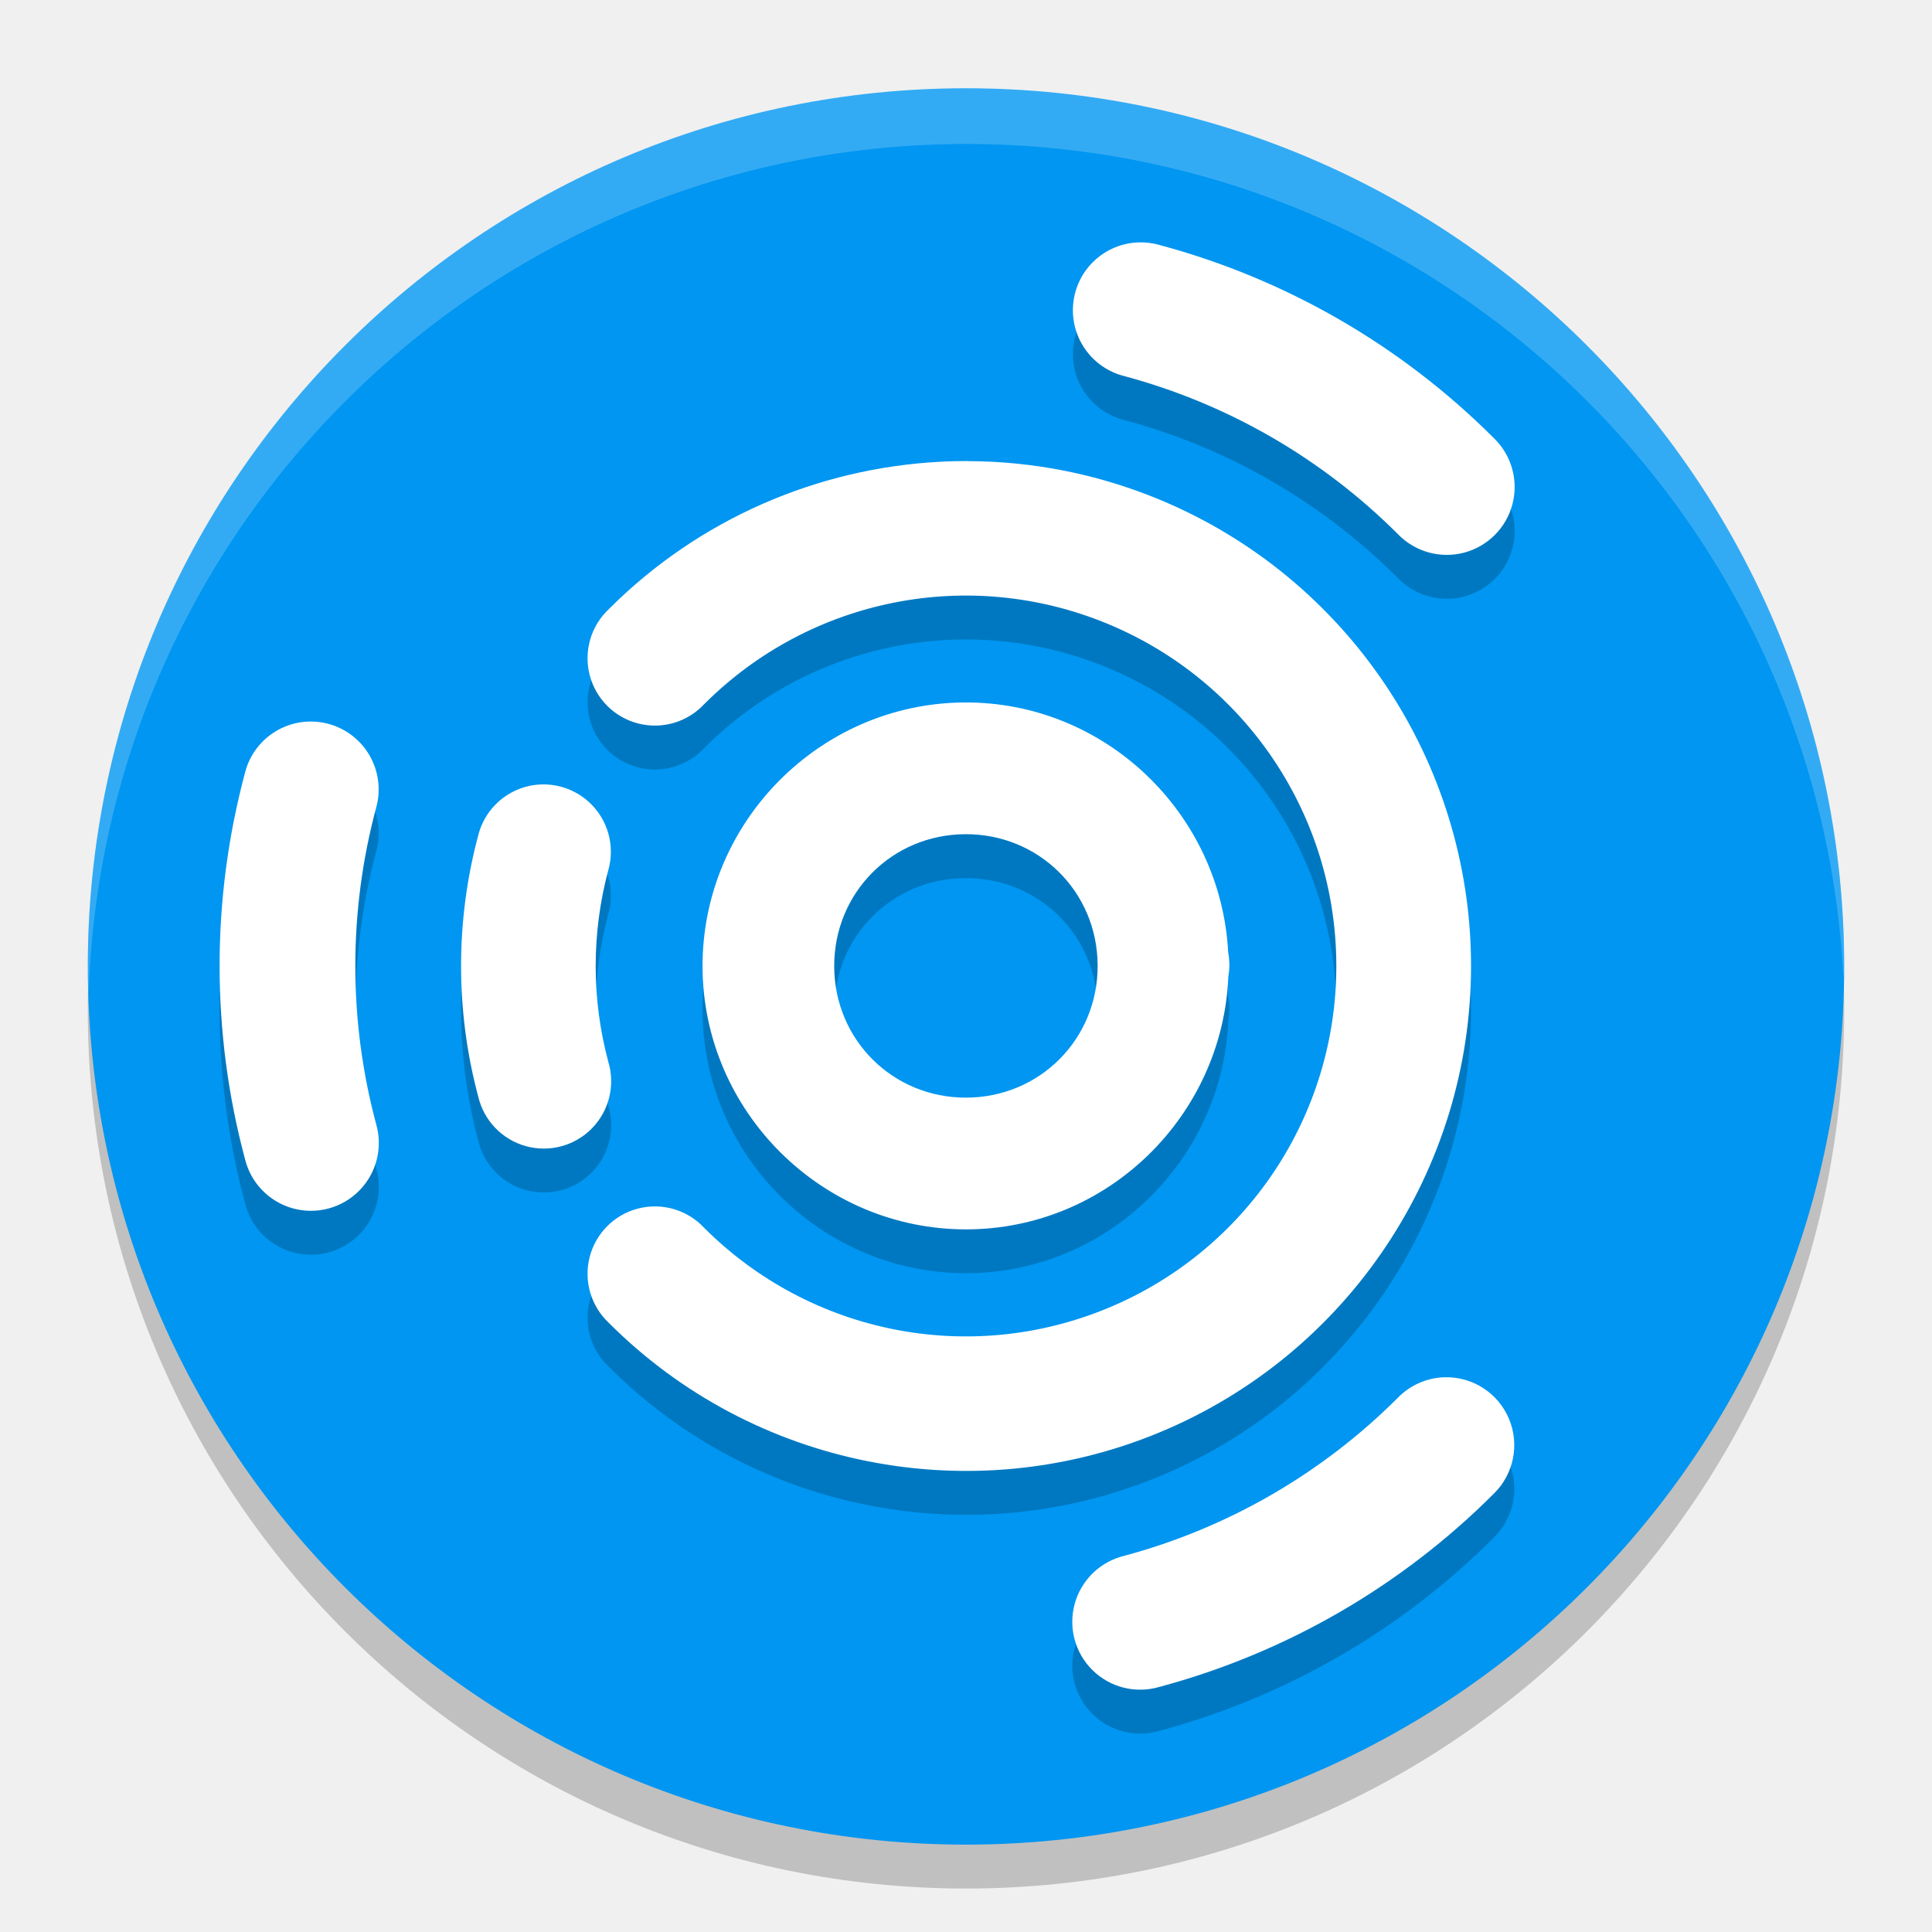
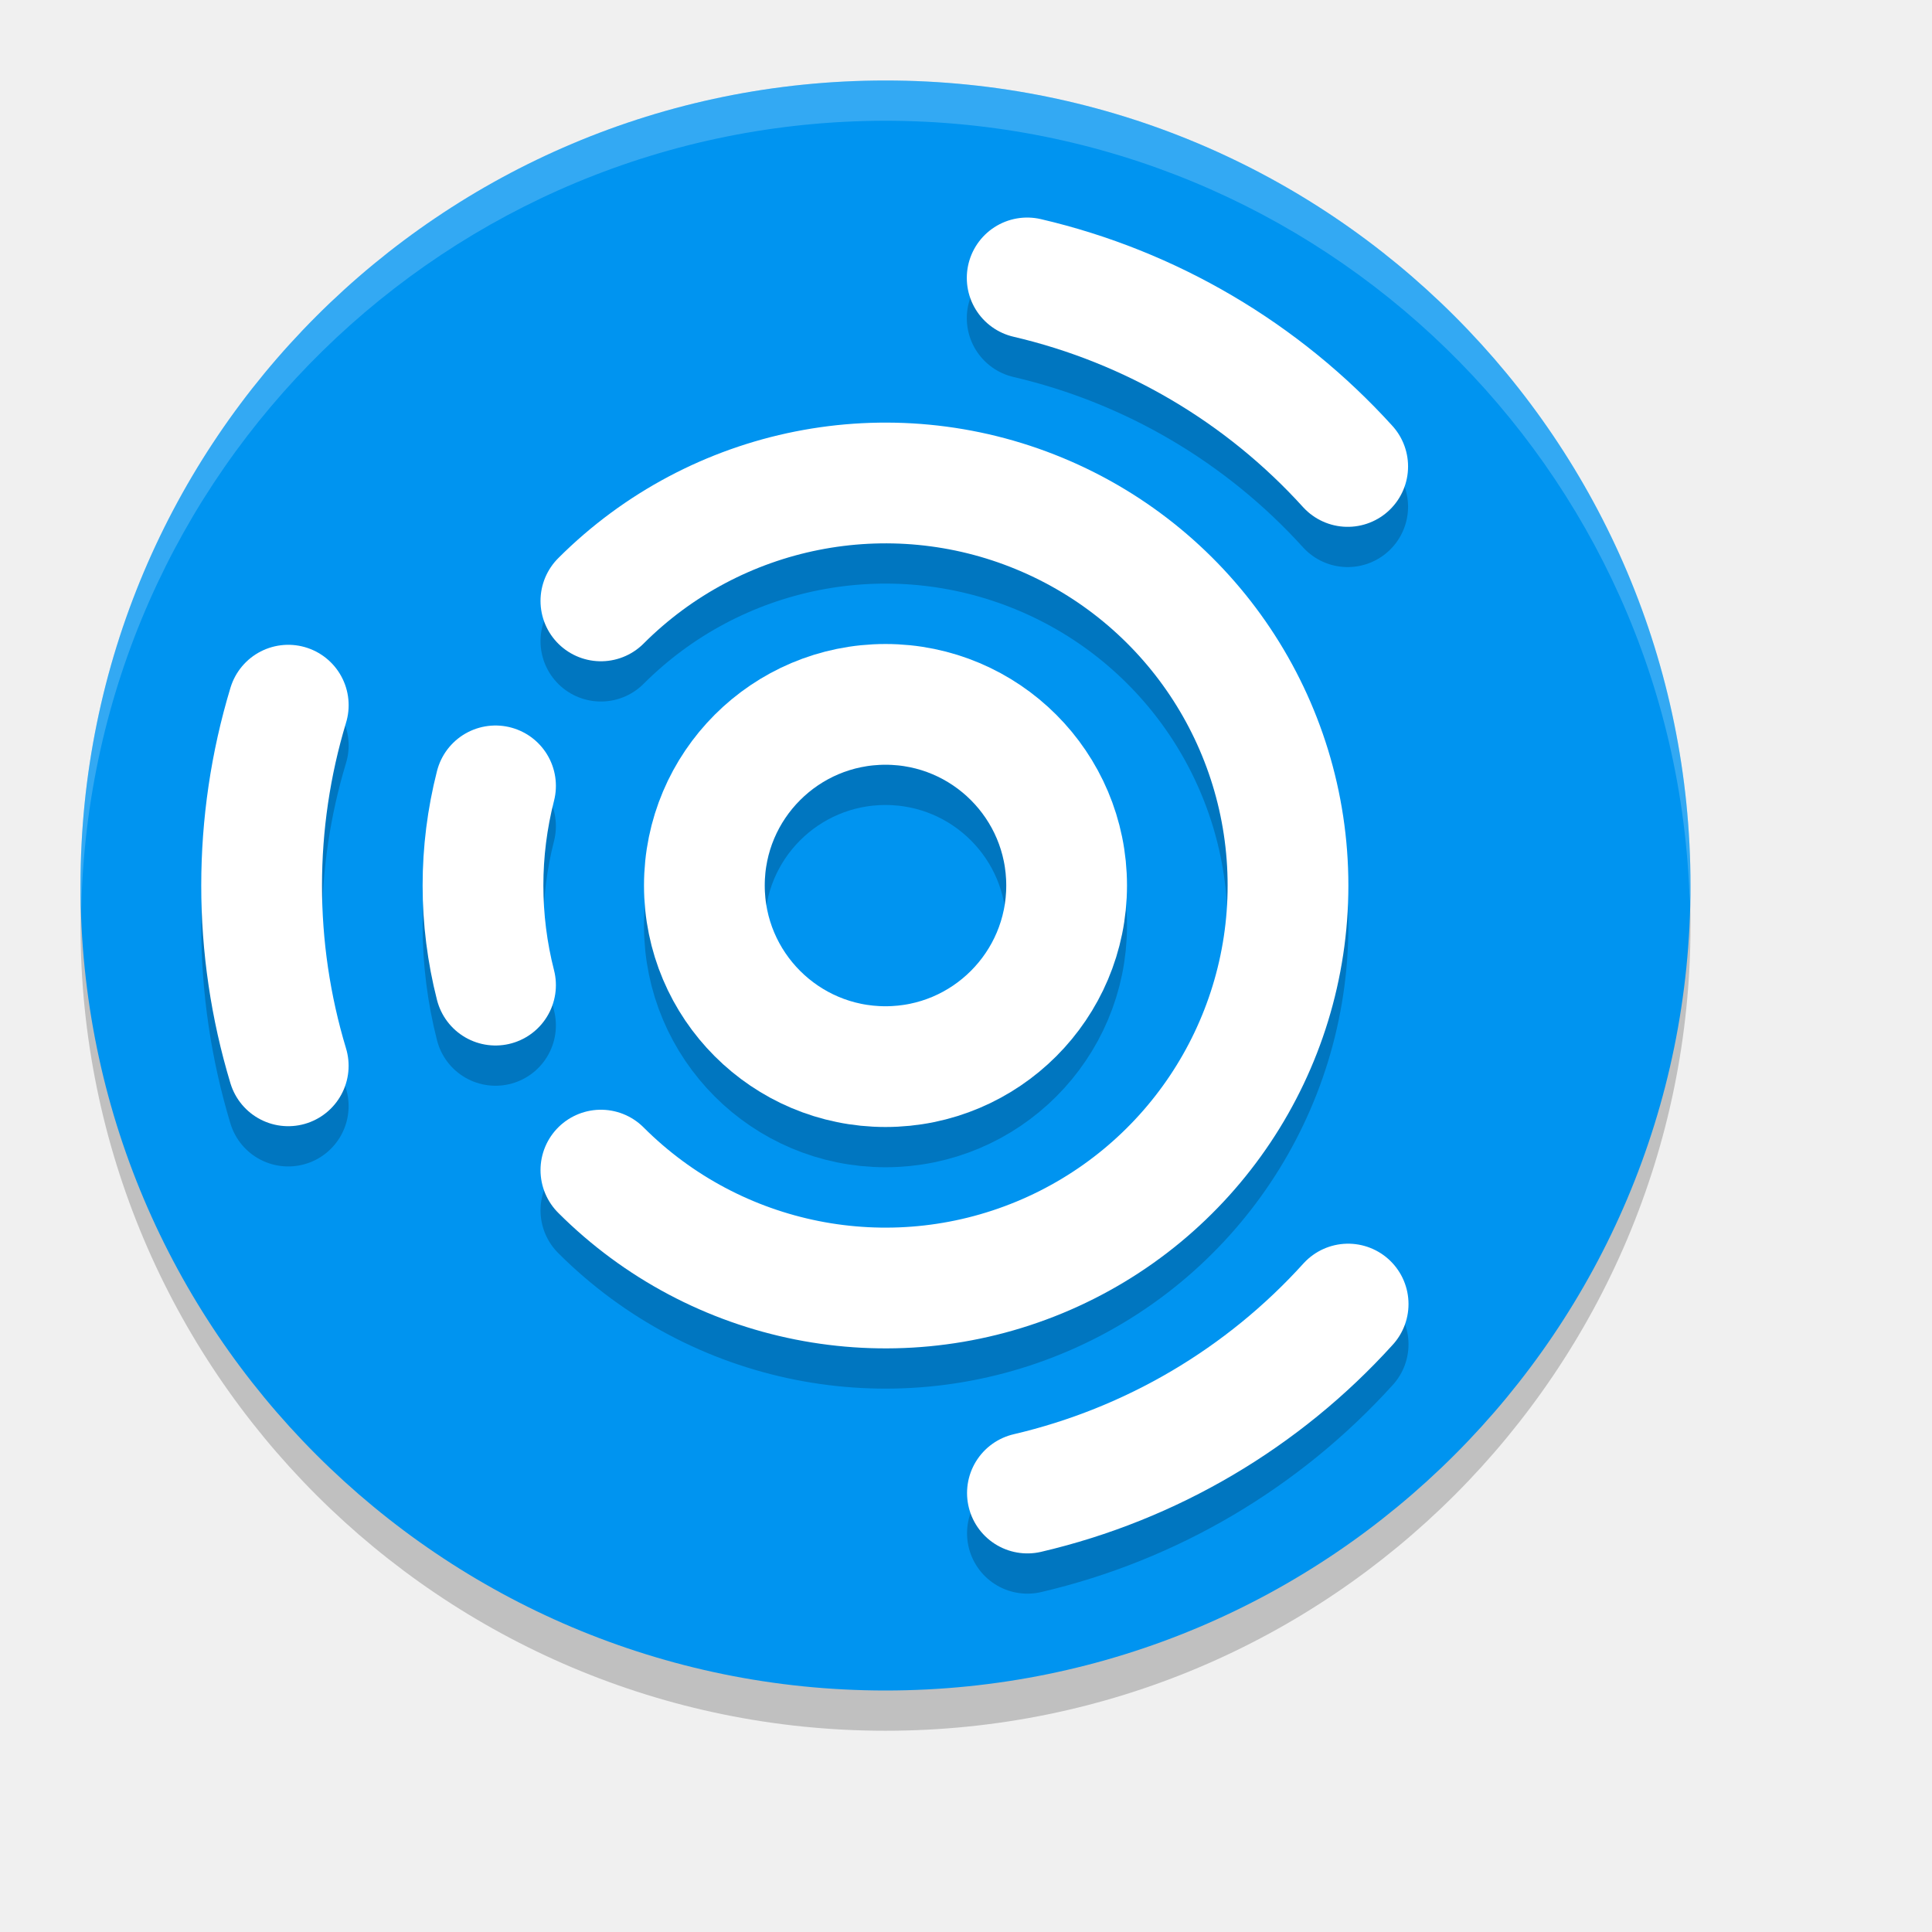
- <svg xmlns="http://www.w3.org/2000/svg" width="22" height="22" version="1.1">
-   <g>
-     <path d="m21 11.505a10 10 0 0 1-20 0 10 10 0 1 1 20 0z" style="opacity:.2" />
-     <path d="m21 11.005a10 10 0 0 1-20 0 10 10 0 1 1 20 0z" style="fill:#0096f1" />
-     <path d="m12.971 3.26a0.773 0.773 0 0 0-0.171 1.522c1.179 0.316 2.254 0.937 3.118 1.8a0.773 0.773 0 1 0 1.093-1.093c-1.055-1.055-2.369-1.814-3.81-2.2a0.773 0.773 0 0 0-0.229-0.029zm-1.949 2.49c-0.105-3.4e-4 -0.21 0.002-0.314 0.008-1.394 0.072-2.747 0.649-3.773 1.676a0.767 0.767 0 1 0 1.084 1.084c1.208-1.208 3.018-1.568 4.595-0.914s2.603 2.188 2.603 3.896c0 1.708-1.025 3.242-2.603 3.896s-3.388 0.293-4.595-0.914a0.767 0.767 0 1 0-1.084 1.084c1.643 1.643 4.12 2.136 6.266 1.246 2.147-0.889 3.55-2.989 3.55-5.312 0-2.323-1.403-4.423-3.55-5.312-0.704-0.292-1.444-0.435-2.179-0.437zm-0.041 2.749c-1.646 0.01-2.988 1.367-2.981 3.012 0.007 1.646 1.361 2.991 3.006 2.987 1.603-0.003 2.914-1.288 2.981-2.876a0.75 0.75 0 0 0 0.012-0.119c4e-6 -0.002 6e-4 -0.004 6e-4 -0.005a0.75 0.75 0 0 0-4e-4 -0.01 0.75 0.75 0 0 0 2e-4 -0.015c-2.8e-5 -0.003-9e-4 -0.006-1e-3 -0.01a0.75 0.75 0 0 0-0.013-0.122c-0.084-1.583-1.404-2.853-3.004-2.843zm-7.406 0.218a0.773 0.773 0 0 0-0.785 0.582c-0.386 1.441-0.386 2.959 0 4.4a0.773 0.773 0 1 0 1.493-0.4c-0.316-1.179-0.316-2.421 0-3.6a0.773 0.773 0 0 0-0.707-0.982zm2.65 0.716a0.767 0.767 0 0 0-0.779 0.578c-0.261 0.975-0.261 2.002 0 2.977a0.767 0.767 0 1 0 1.481-0.397c-0.192-0.715-0.192-1.468 0-2.183a0.767 0.767 0 0 0-0.702-0.975zm4.765 0.566c0.836-0.005 1.502 0.651 1.509 1.487a0.75 0.75 0 0 0 4e-4 0.007 0.75 0.75 0 0 0-2e-4 0.006c0 0.836-0.661 1.498-1.497 1.5-0.836 0.002-1.5-0.658-1.503-1.494-0.003-0.836 0.655-1.501 1.491-1.506zm5.458 6.184a0.773 0.773 0 0 0-0.531 0.234c-0.863 0.863-1.938 1.484-3.118 1.8a0.773 0.773 0 1 0 0.4 1.493c1.441-0.386 2.755-1.145 3.81-2.2a0.773 0.773 0 0 0-0.562-1.327z" style="opacity:.2" />
-     <path d="m12.971 2.76a0.773 0.773 0 0 0-0.171 1.522c1.179 0.316 2.254 0.937 3.118 1.8a0.773 0.773 0 1 0 1.093-1.093c-1.055-1.055-2.369-1.814-3.81-2.2a0.773 0.773 0 0 0-0.229-0.029zm-1.949 2.49c-0.105-3.4e-4 -0.21 0.002-0.314 0.008-1.394 0.072-2.747 0.649-3.773 1.676a0.767 0.767 0 1 0 1.084 1.084c1.208-1.208 3.018-1.568 4.595-0.914s2.603 2.188 2.603 3.896c0 1.708-1.025 3.242-2.603 3.896-1.578 0.654-3.388 0.293-4.595-0.914a0.767 0.767 0 1 0-1.084 1.084c1.643 1.643 4.12 2.136 6.266 1.246 2.147-0.889 3.55-2.989 3.55-5.312 0-2.323-1.403-4.423-3.55-5.312-0.704-0.292-1.444-0.435-2.179-0.437zm-0.041 2.749c-1.646 0.01-2.988 1.367-2.981 3.013 0.007 1.646 1.361 2.991 3.006 2.987 1.603-0.003 2.914-1.288 2.981-2.876a0.75 0.75 0 0 0 0.012-0.119c4e-6 -0.002 6e-4 -0.003 6e-4 -0.005a0.75 0.75 0 0 0-4e-4 -0.01 0.75 0.75 0 0 0 2e-4 -0.015c-2.8e-5 -0.003-9e-4 -0.006-1e-3 -0.01a0.75 0.75 0 0 0-0.013-0.122c-0.084-1.583-1.404-2.853-3.004-2.843zm-7.406 0.218a0.773 0.773 0 0 0-0.785 0.582c-0.386 1.441-0.386 2.959 0 4.4a0.773 0.773 0 1 0 1.493-0.4c-0.316-1.179-0.316-2.421 0-3.6a0.773 0.773 0 0 0-0.707-0.982zm2.65 0.716a0.767 0.767 0 0 0-0.779 0.578c-0.261 0.975-0.261 2.002 0 2.977a0.767 0.767 0 1 0 1.481-0.397c-0.192-0.715-0.192-1.468 0-2.183a0.767 0.767 0 0 0-0.702-0.975zm4.765 0.566c0.836-0.005 1.502 0.651 1.509 1.487a0.75 0.75 0 0 0 4e-4 0.007 0.75 0.75 0 0 0-2e-4 0.006c0 0.836-0.661 1.498-1.497 1.5-0.836 0.002-1.5-0.658-1.503-1.494-0.003-0.836 0.655-1.501 1.491-1.506zm5.458 6.184a0.773 0.773 0 0 0-0.531 0.234c-0.863 0.863-1.938 1.484-3.118 1.8a0.773 0.773 0 1 0 0.4 1.493c1.441-0.386 2.755-1.145 3.81-2.2a0.773 0.773 0 0 0-0.562-1.327z" style="fill:#ffffff" />
-     <path d="m11.286 1.004a10 10 0 0 0-10.286 10.002 10 10 0 0 0 0.008 0.349 10 10 0 0 1 19.984-0.204 10 10 0 0 0 0.008-0.145 10 10 0 0 0-9.714-10.002z" style="fill:#ffffff;opacity:.2" />
+ <svg xmlns="http://www.w3.org/2000/svg" width="24" height="24" version="1.1">
+   <g transform="translate(-1,-1)">
+     <circle style="opacity:0.2" cx="12" cy="12.5" r="10" />
+     <circle style="fill:#0094f0" cx="12" cy="12" r="10" />
+     <path style="opacity:0.2;fill:#ffffff" d="M 12 2 A 10 10 0 0 0 2 12 A 10 10 0 0 0 2.01 12.293 A 10 10 0 0 1 12 2.5 A 10 10 0 0 1 21.99 12.207 A 10 10 0 0 0 22 12 A 10 10 0 0 0 12 2 z" />
+     <g style="fill:none;stroke:#000000;stroke-width:3;stroke-linecap:round;opacity:0.2" transform="matrix(0.5,0,0,0.5,0,0.5)">
+       <circle cx="24" cy="24" r="4.5" />
+       <path d="M 16.929,16.929 A 10,10 0 0 1 27.827,14.761 10,10 0 0 1 34,24 10,10 0 0 1 27.827,33.239 10,10 0 0 1 16.929,31.071" />
+       <path d="M 14.311,26.475 A 10,10 0 0 1 14.311,21.525" />
+       <path d="M 9.161,28.48 A 15.5,15.5 0 0 1 9.162,19.52" />
+       <path d="M 27.52,8.905 A 15.5,15.5 0 0 1 35.483,13.589" />
+       <path d="M 35.494,34.399 A 15.5,15.5 0 0 1 27.526,39.094" />
+     </g>
+     <g style="fill:none;stroke:#ffffff;stroke-width:3;stroke-linecap:round" transform="scale(0.5)">
+       <circle cx="24" cy="24" r="4.5" />
+       <path d="M 16.929,16.929 A 10,10 0 0 1 27.827,14.761 10,10 0 0 1 34,24 10,10 0 0 1 27.827,33.239 10,10 0 0 1 16.929,31.071" />
+       <path d="M 14.311,26.475 A 10,10 0 0 1 14.311,21.525" />
+       <path d="M 9.161,28.48 A 15.5,15.5 0 0 1 9.162,19.52" />
+       <path d="M 27.52,8.905 A 15.5,15.5 0 0 1 35.483,13.589" />
+       <path d="M 35.494,34.399 A 15.5,15.5 0 0 1 27.526,39.094" />
+     </g>
  </g>
</svg>
